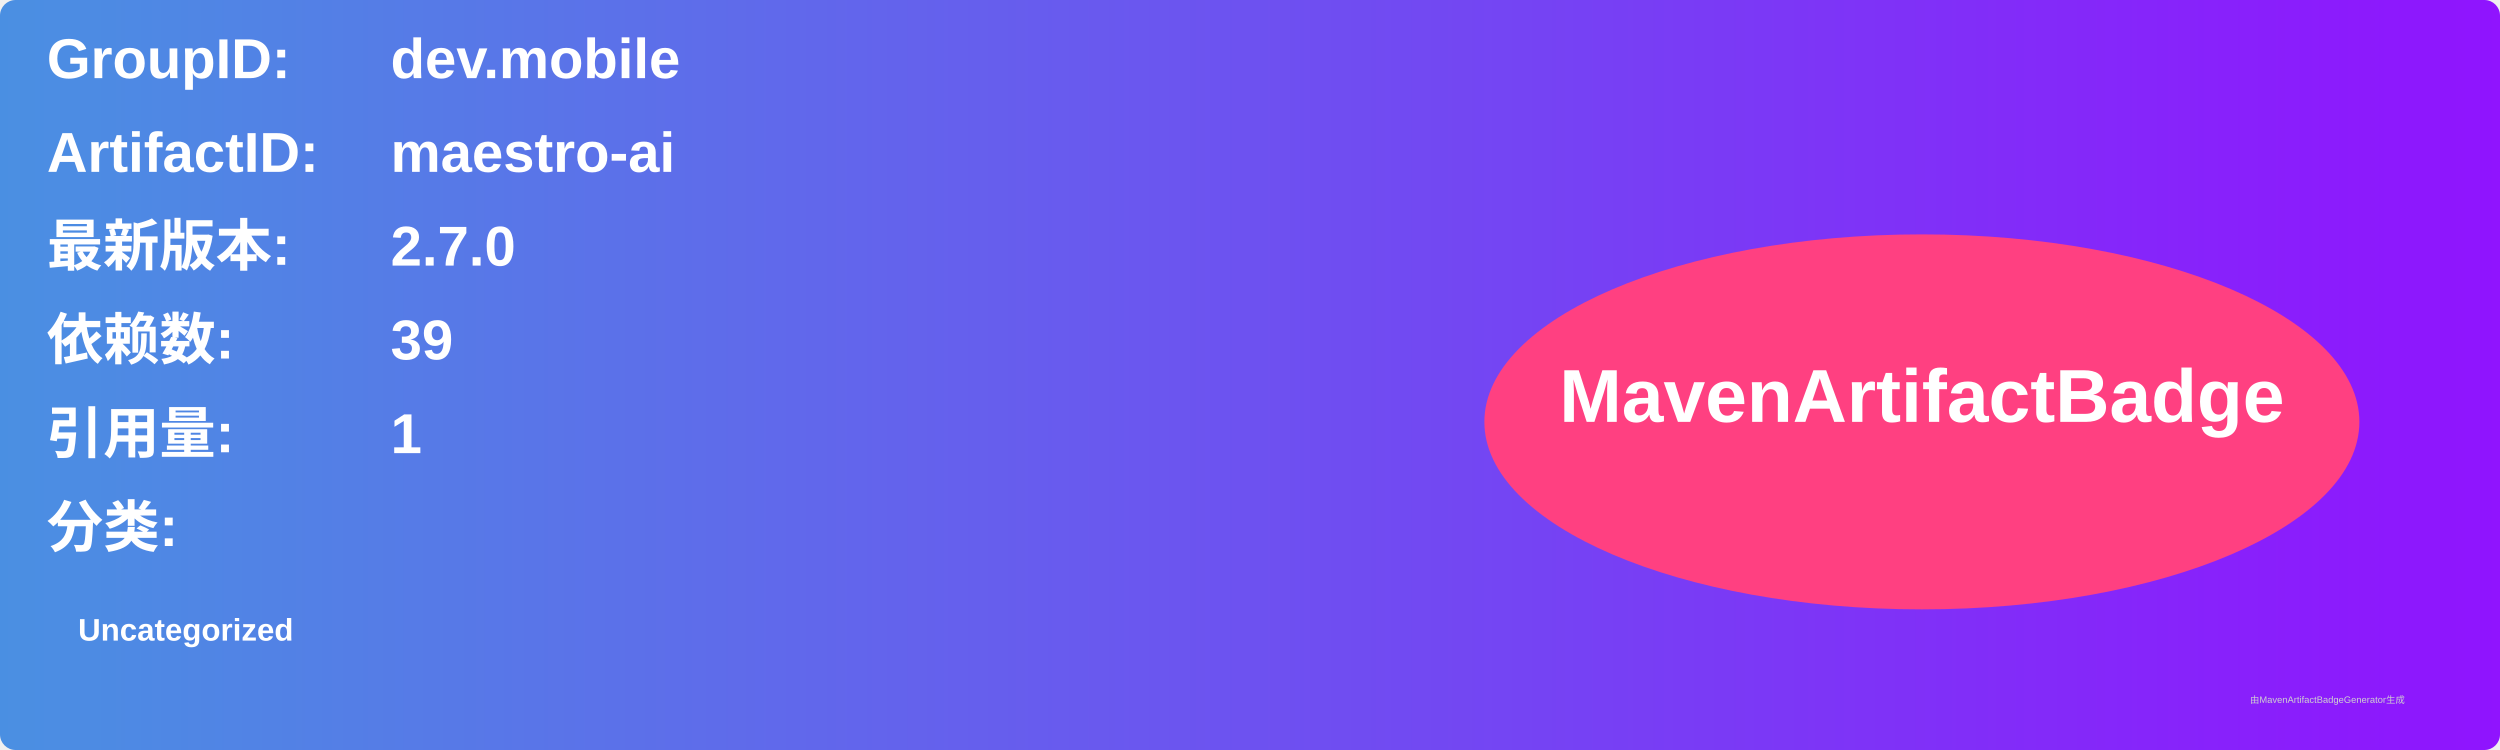
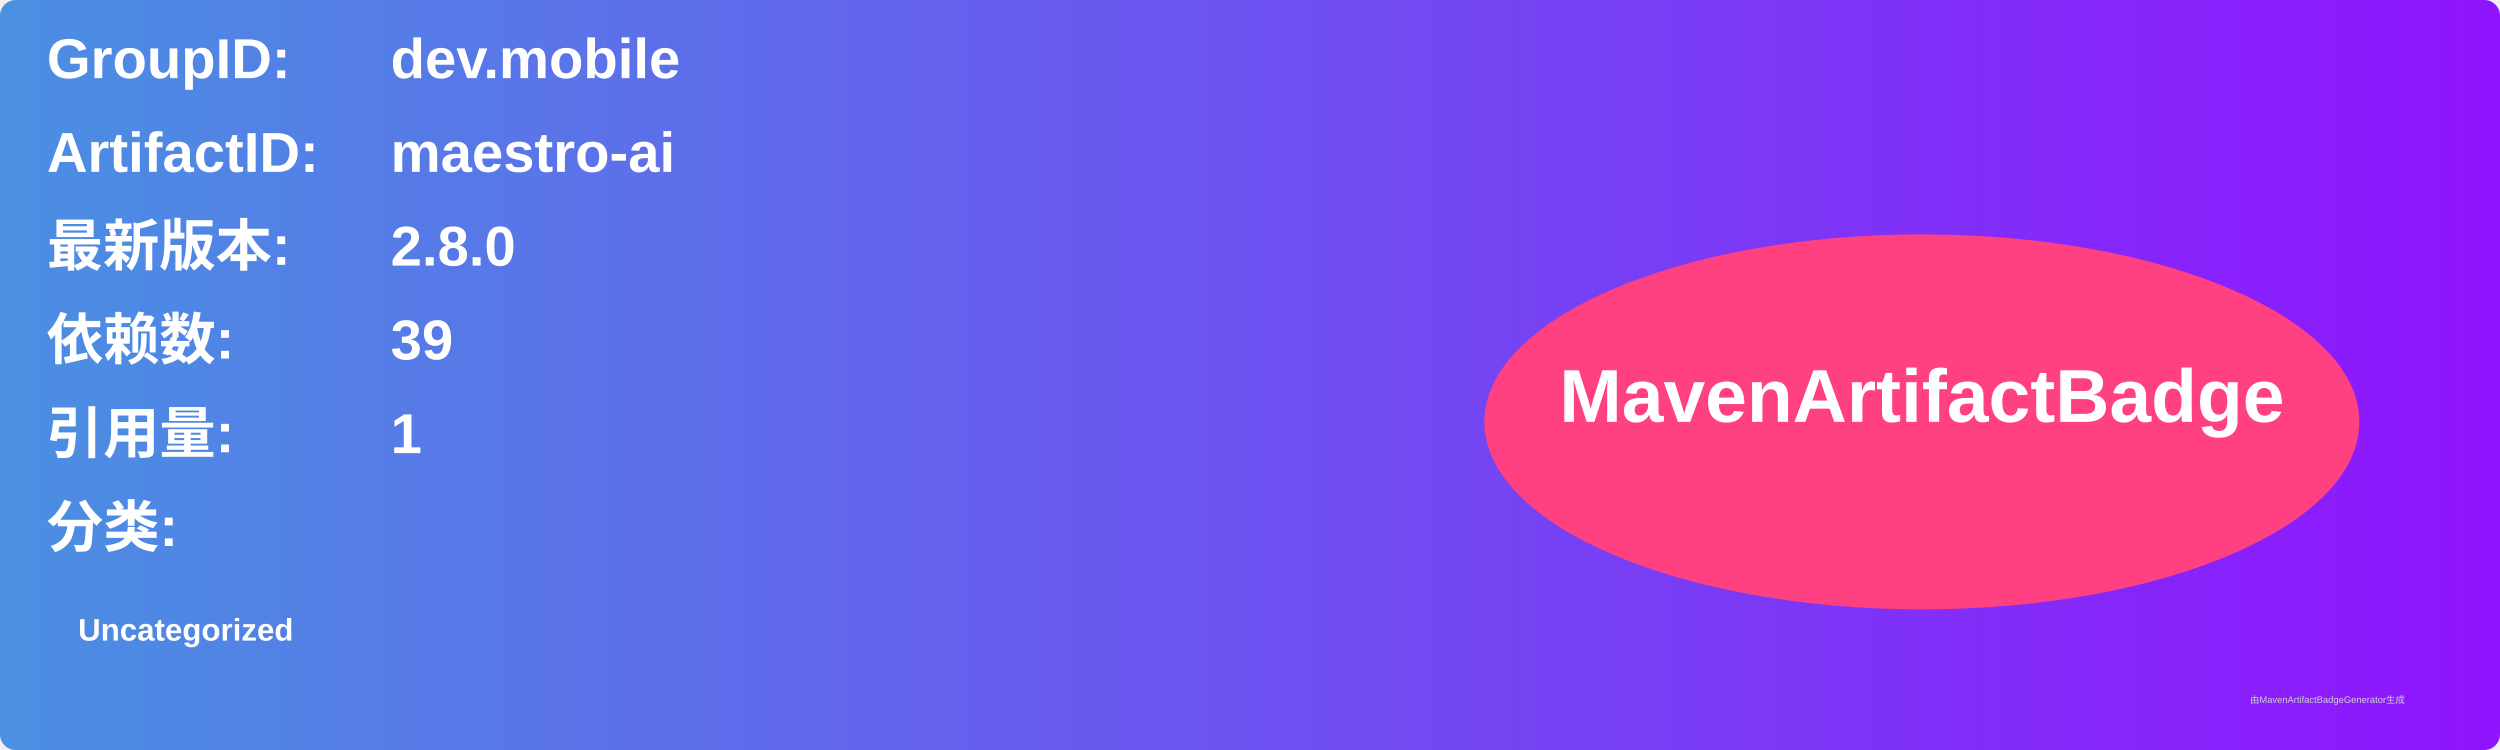
<svg xmlns="http://www.w3.org/2000/svg" width="800" height="240" viewBox="0 0 800 240">
  <linearGradient id="grad" x1="0%" y1="0%" x2="100%" y2="0%">
    <stop offset="0%" stop-color="#4a90e2" />
    <stop offset="100%" stop-color="#9013fe" />
  </linearGradient>
  <rect width="100%" height="100%" rx="5" ry="5" fill="url(#grad)" />
  <g transform="translate(15, 15)">
    <text x="0" y="10" font-family="Arial" font-size="18" fill="white" font-weight="bold" width="260">GroupID:</text>
    <text x="110" y="10" font-family="Arial" font-size="18" fill="white" font-weight="bold" width="460">dev.mobile</text>
    <text x="0" y="40" font-family="Arial" font-size="18" fill="white" font-weight="bold" width="260">ArtifactID:</text>
    <text x="110" y="40" font-family="Arial" font-size="18" fill="white" font-weight="bold" width="460">maestro-ai</text>
    <text x="0" y="70" font-family="Arial" font-size="18" fill="white" font-weight="bold">最新版本:</text>
    <text x="110" y="70" font-family="Arial" font-size="18" fill="white" font-weight="bold">
-       <tspan font-weight="bold">2.7.0</tspan>
+       <tspan font-weight="bold">2.8.0</tspan>
    </text>
    <text x="0" y="100" font-family="Arial" font-size="18" fill="white" font-weight="bold">依赖数: </text>
    <text x="110" y="100" font-family="Arial" font-size="18" fill="white">
      <tspan font-weight="bold">39</tspan>
    </text>
    <text x="0" y="130" font-family="Arial" font-size="18" fill="white" font-weight="bold">引用量: </text>
    <text x="110" y="130" font-family="Arial" font-size="18" fill="white">
      <tspan font-weight="bold">1</tspan>
    </text>
    <text x="0" y="160" font-family="Arial" font-size="18" fill="white" font-weight="bold">分类:</text>
    <text x="10" y="190" font-family="Arial" font-size="10" fill="white">
      <tspan font-weight="bold">Uncategorized</tspan>
    </text>
    <ellipse cx="600" cy="120" rx="140" ry="60" fill="#ff4081" />
    <text x="600" y="120" text-anchor="middle" font-family="Arial" font-size="24" fill="white" font-weight="bold">MavenArtifactBadge</text>
  </g>
  <text x="720" y="225" font-family="Arial" font-size="3" fill="#d0d0d0">由MavenArtifactBadgeGenerator生成</text>
</svg>
